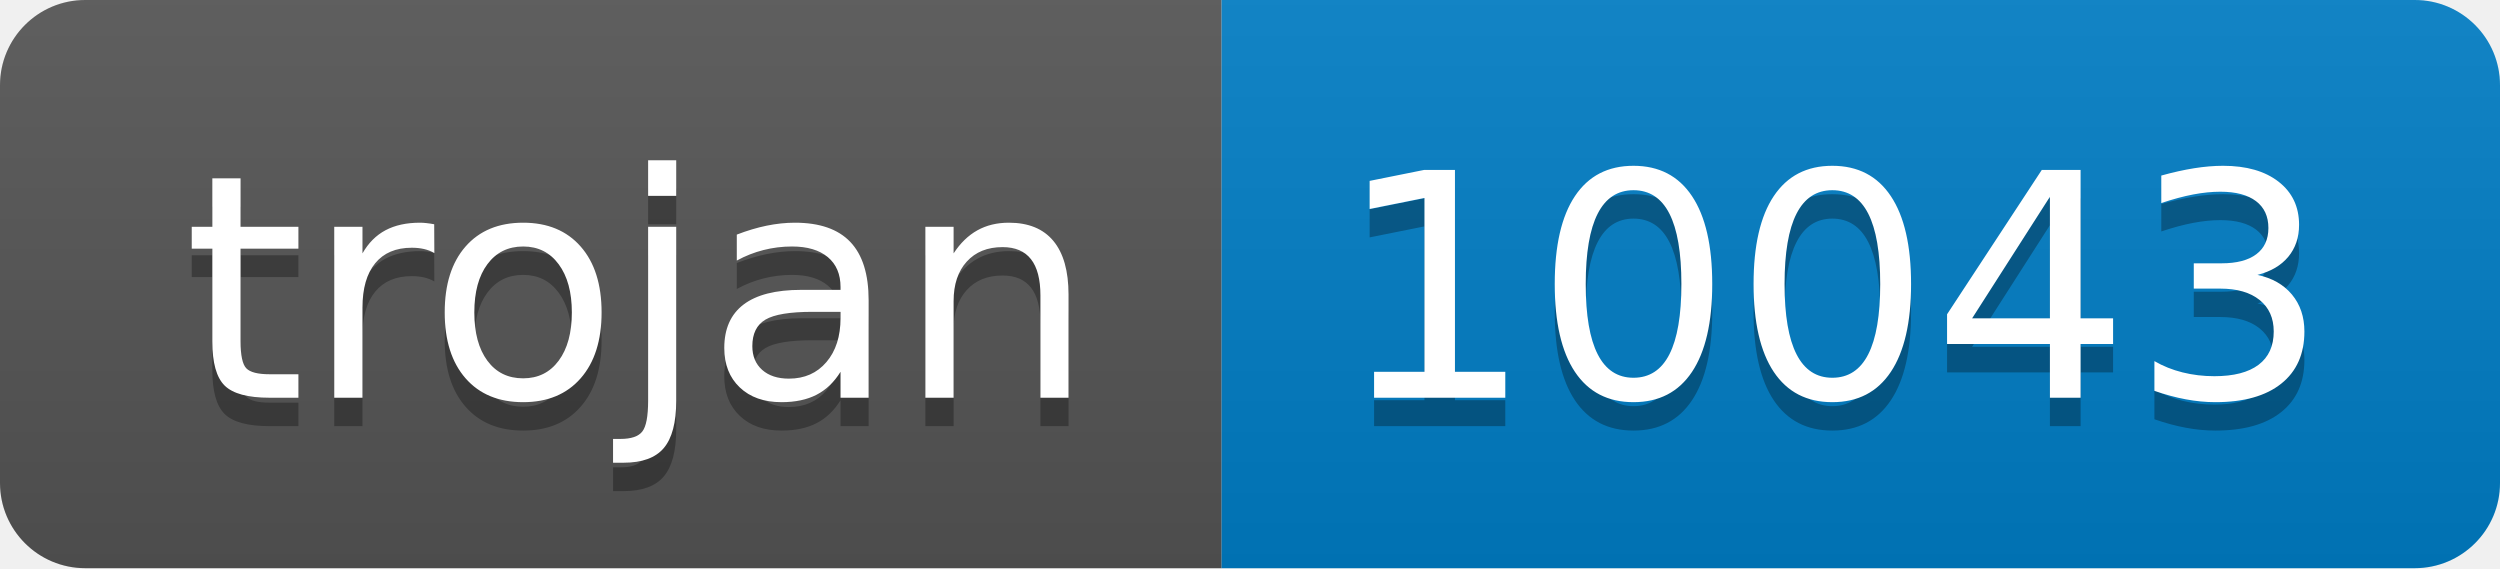
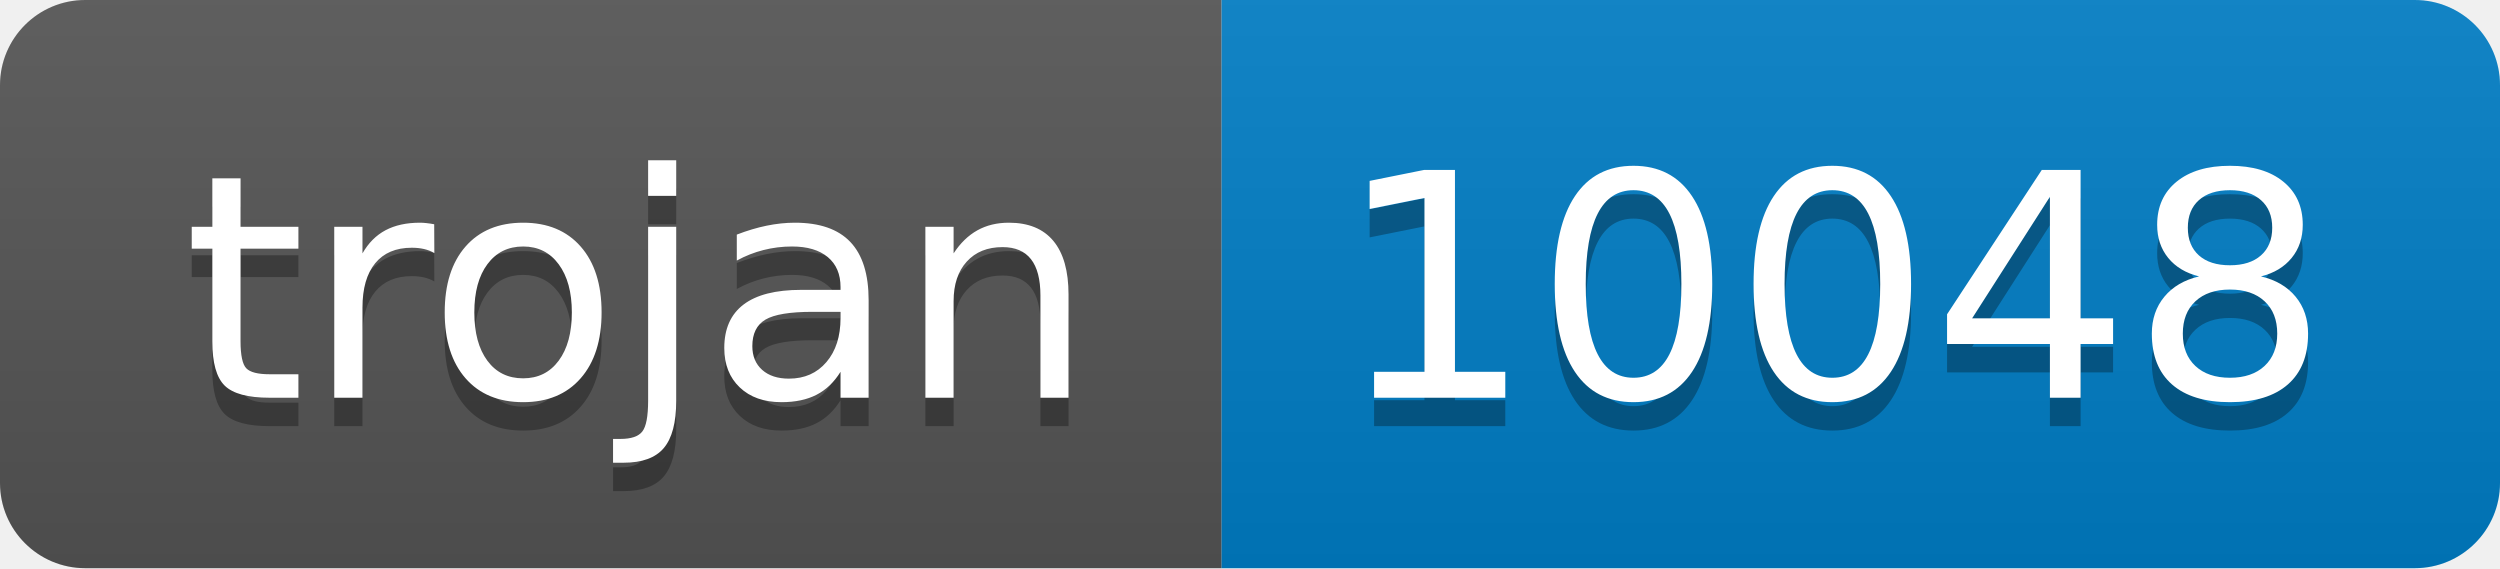
- <svg xmlns="http://www.w3.org/2000/svg" width="88" height="20" role="img" aria-label="trojan: 10043">
+ <svg xmlns="http://www.w3.org/2000/svg" width="88" height="20" role="img" aria-label="trojan: 10048">
  <linearGradient id="s" x2="0" y2="100%">
    <stop offset="0" stop-color="#bbb" stop-opacity=".1" />
    <stop offset="1" stop-opacity=".1" />
  </linearGradient>
  <clipPath id="r">
    <rect width="88" height="20" rx="3" fill="#fff" />
  </clipPath>
  <g clip-path="url(#r)">
    <rect width="43" height="20" fill="#555" />
    <rect x="43" width="45" height="20" fill="#007ec6" />
    <rect width="88" height="20" fill="url(#s)" />
  </g>
  <g fill="#fff" text-anchor="middle" font-family="Verdana,Geneva,DejaVu Sans,sans-serif" text-rendering="geometricPrecision" font-size="110">
    <text aria-hidden="true" x="225" y="150" fill="#010101" fill-opacity=".3" transform="scale(.1)" textLength="330">trojan</text>
    <text x="225" y="140" transform="scale(.1)" fill="#fff" textLength="330">trojan</text>
-     <text aria-hidden="true" x="645" y="150" fill="#010101" fill-opacity=".3" transform="scale(.1)" textLength="350">10043</text>
-     <text x="645" y="140" transform="scale(.1)" fill="#fff" textLength="350">10043</text>
+     <text aria-hidden="true" x="645" y="150" fill="#010101" fill-opacity=".3" transform="scale(.1)" textLength="350">10048</text>
+     <text x="645" y="140" transform="scale(.1)" fill="#fff" textLength="350">10048</text>
  </g>
</svg>
